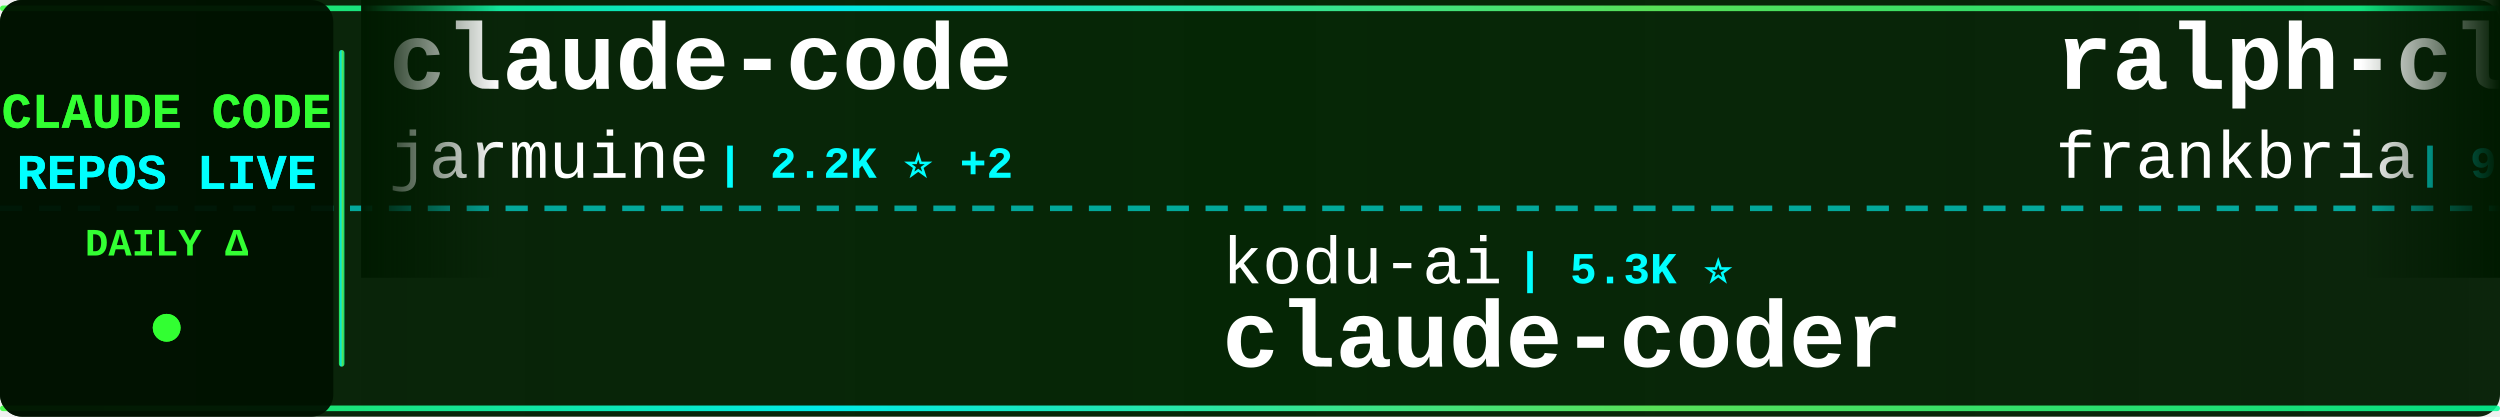
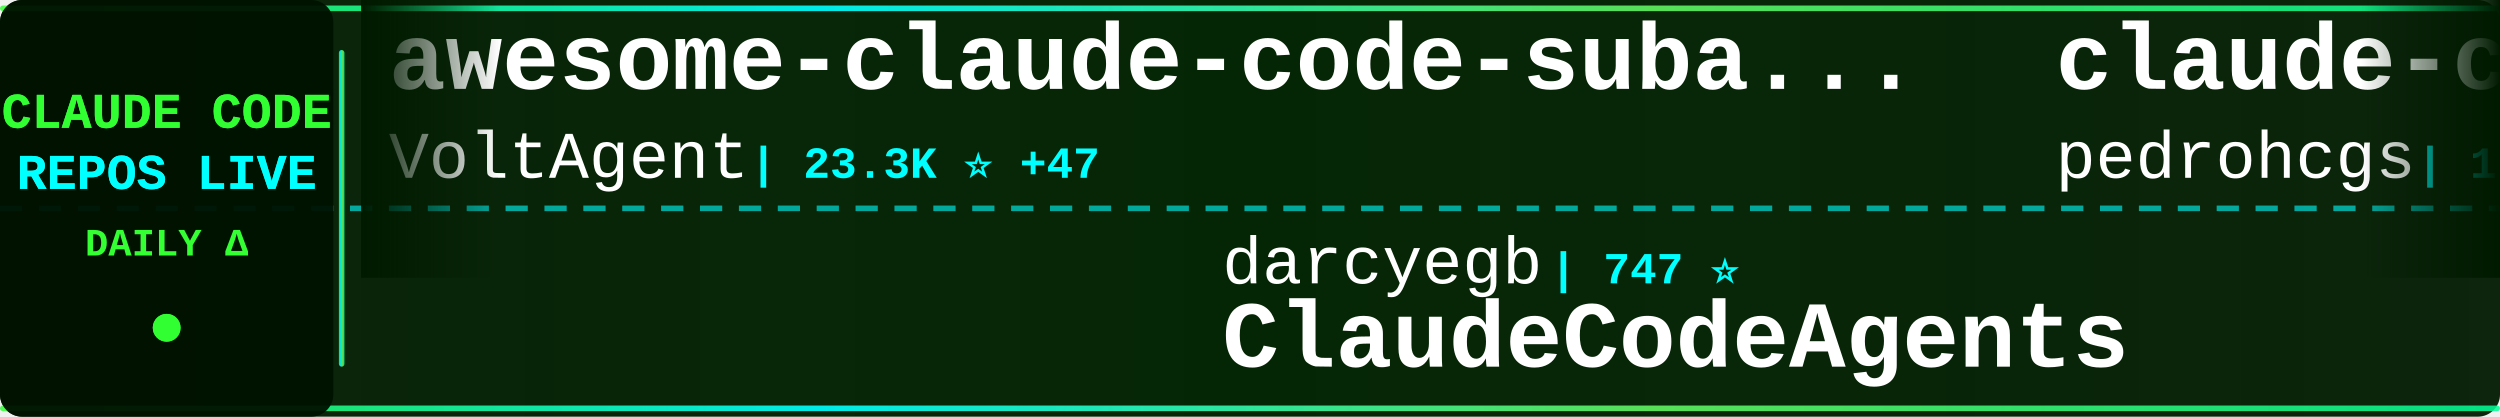
<svg xmlns="http://www.w3.org/2000/svg" width="900" height="150">
  <defs>
    <linearGradient id="tickerBg" x1="0%" y1="0%" x2="100%" y2="0%">
      <stop offset="0%" style="stop-color:#001a00;stop-opacity:0.95" />
      <stop offset="50%" style="stop-color:#002200;stop-opacity:0.98" />
      <stop offset="100%" style="stop-color:#001a00;stop-opacity:0.95" />
    </linearGradient>
    <linearGradient id="borderGrad" x1="0%" y1="0%" x2="100%" y2="0%">
      <stop offset="0%" style="stop-color:#33ff33;stop-opacity:0.85">
        <animate attributeName="stop-opacity" values="0.85;1;0.85" dur="2s" repeatCount="indefinite" />
      </stop>
      <stop offset="33%" style="stop-color:#00ffff;stop-opacity:0.9">
        <animate attributeName="stop-opacity" values="0.9;1;0.9" dur="2.2s" repeatCount="indefinite" />
      </stop>
      <stop offset="66%" style="stop-color:#66ff66;stop-opacity:0.85">
        <animate attributeName="stop-opacity" values="0.85;1;0.85" dur="1.8s" repeatCount="indefinite" />
      </stop>
      <stop offset="100%" style="stop-color:#00ff99;stop-opacity:0.85">
        <animate attributeName="stop-opacity" values="0.85;1;0.85" dur="2s" repeatCount="indefinite" />
      </stop>
    </linearGradient>
    <filter id="textGlow">
      <feGaussianBlur stdDeviation="0.1" result="coloredBlur" />
      <feMerge>
        <feMergeNode in="coloredBlur" />
        <feMergeNode in="SourceGraphic" />
      </feMerge>
    </filter>
    <filter id="metricGlow">
      <feGaussianBlur stdDeviation="0.2" result="coloredBlur" />
      <feMerge>
        <feMergeNode in="coloredBlur" />
        <feMergeNode in="SourceGraphic" />
      </feMerge>
    </filter>
    <linearGradient id="leftFade" x1="0%" y1="0%" x2="100%" y2="0%">
      <stop offset="0%" style="stop-color:#001a00;stop-opacity:1" />
      <stop offset="100%" style="stop-color:#001a00;stop-opacity:0" />
    </linearGradient>
    <linearGradient id="rightFade" x1="0%" y1="0%" x2="100%" y2="0%">
      <stop offset="0%" style="stop-color:#001a00;stop-opacity:0" />
      <stop offset="100%" style="stop-color:#001a00;stop-opacity:1" />
    </linearGradient>
  </defs>
  <rect width="900" height="150" fill="url(#tickerBg)" rx="8" />
  <rect x="0" y="2" width="900" height="2" fill="url(#borderGrad)" rx="1" />
  <rect x="0" y="146" width="900" height="2" fill="url(#borderGrad)" rx="1" />
  <line x1="0" y1="75" x2="900" y2="75" stroke="#00ffff" stroke-width="2" stroke-dasharray="8 6" opacity="0.6" />
  <rect x="0" y="0" width="120" height="150" fill="#001100" opacity="0.95" rx="8" />
  <text x="60" y="46" font-family="'Courier New', monospace" font-size="18" font-weight="bold" fill="#33ff33" text-anchor="middle" filter="url(#textGlow)">
    CLAUDE CODE
  </text>
  <text x="60" y="68" font-family="'Courier New', monospace" font-size="18" font-weight="bold" fill="#00ffff" text-anchor="middle" filter="url(#textGlow)">
    REPOS LIVE
  </text>
  <text x="60" y="92" font-family="'Courier New', monospace" font-size="14" font-weight="bold" fill="#33ff33" text-anchor="middle">
    DAILY Δ
  </text>
  <circle cx="60" cy="118" r="5" fill="#33ff33" filter="url(#metricGlow)">
    <animate attributeName="r" values="4;6;4" dur="1.5s" repeatCount="indefinite" />
    <animate attributeName="opacity" values="0.6;1;0.6" dur="1.5s" repeatCount="indefinite" />
  </circle>
  <rect x="122" y="18" width="2" height="114" fill="url(#borderGrad)" rx="1" />
  <clipPath id="tickerClip">
    <rect x="130" y="0" width="770" height="150" />
  </clipPath>
  <g clip-path="url(#tickerClip)">
    <g id="tickerItems">
      <animateTransform attributeName="transform" attributeType="XML" type="translate" from="0 0" to="-3000 0" dur="54s" repeatCount="indefinite" />
      <g transform="translate(0, 0)">
-         <text x="140" y="32" font-family="'Courier New', monospace" font-size="34" font-weight="bold" fill="#ffffff">claude-code</text>
-         <text x="140" y="64" font-family="'Courier New', monospace" font-size="24" font-weight="normal" fill="#ffffff" opacity="1.0">jarmuine</text>
-         <text x="258" y="64" font-family="'Courier New', monospace" font-size="16" font-weight="bold" fill="#00ffff"> | 2.2K ⭐ +2</text>
+         <text x="140" y="32" font-family="'Courier New', monospace" font-size="34" font-weight="bold" fill="#ffffff">awesome-claude-code-suba...</text>
+         <text x="140" y="64" font-family="'Courier New', monospace" font-size="24" font-weight="normal" fill="#ffffff" opacity="1.0">VoltAgent</text>
+         <text x="270" y="64" font-family="'Courier New', monospace" font-size="16" font-weight="bold" fill="#00ffff"> | 23.3K ⭐ +47</text>
      </g>
      <g transform="translate(300, 0)">
-         <text x="140" y="102" font-family="'Courier New', monospace" font-size="24" font-weight="normal" fill="#ffffff" opacity="1.0">kodu-ai</text>
-         <text x="246" y="102" font-family="'Courier New', monospace" font-size="16" font-weight="bold" fill="#00ffff"> | 5.3K ⭐</text>
-         <text x="140" y="132" font-family="'Courier New', monospace" font-size="34" font-weight="bold" fill="#ffffff">claude-coder</text>
+         <text x="140" y="102" font-family="'Courier New', monospace" font-size="24" font-weight="normal" fill="#ffffff" opacity="1.0">darcyegb</text>
+         <text x="258" y="102" font-family="'Courier New', monospace" font-size="16" font-weight="bold" fill="#00ffff"> | 747 ⭐</text>
+         <text x="140" y="132" font-family="'Courier New', monospace" font-size="34" font-weight="bold" fill="#ffffff">ClaudeCodeAgents</text>
      </g>
      <g transform="translate(600, 0)">
-         <text x="140" y="32" font-family="'Courier New', monospace" font-size="34" font-weight="bold" fill="#ffffff">ralph-claude-code</text>
-         <text x="140" y="64" font-family="'Courier New', monospace" font-size="24" font-weight="normal" fill="#ffffff" opacity="1.0">frankbria</text>
-         <text x="270" y="64" font-family="'Courier New', monospace" font-size="16" font-weight="bold" fill="#00ffff"> | 9.5K ⭐ +6</text>
+         <text x="140" y="32" font-family="'Courier New', monospace" font-size="34" font-weight="bold" fill="#ffffff">claude-code-my-workflow</text>
+         <text x="140" y="64" font-family="'Courier New', monospace" font-size="24" font-weight="normal" fill="#ffffff" opacity="1.0">pedrohcgs</text>
+         <text x="270" y="64" font-family="'Courier New', monospace" font-size="16" font-weight="bold" fill="#00ffff"> | 1.4K ⭐ +2</text>
      </g>
      <g transform="translate(900, 0)">
-         <text x="140" y="102" font-family="'Courier New', monospace" font-size="24" font-weight="normal" fill="#ffffff" opacity="1.0">nicedreamzapp</text>
-         <text x="318" y="102" font-family="'Courier New', monospace" font-size="16" font-weight="bold" fill="#00ffff"> | 2.9K ⭐ +2</text>
-         <text x="140" y="132" font-family="'Courier New', monospace" font-size="34" font-weight="bold" fill="#ffffff">claude-code-local</text>
+         <text x="140" y="102" font-family="'Courier New', monospace" font-size="24" font-weight="normal" fill="#ffffff" opacity="1.0">Piebald-AI</text>
+         <text x="282" y="102" font-family="'Courier New', monospace" font-size="16" font-weight="bold" fill="#00ffff"> | 11.8K ⭐ +25</text>
+         <text x="140" y="132" font-family="'Courier New', monospace" font-size="34" font-weight="bold" fill="#ffffff">claude-code-system-promp...</text>
      </g>
      <g transform="translate(1200, 0)">
-         <text x="140" y="32" font-family="'Courier New', monospace" font-size="34" font-weight="bold" fill="#ffffff">claude-code-from-scratch</text>
-         <text x="140" y="64" font-family="'Courier New', monospace" font-size="24" font-weight="normal" fill="#ffffff" opacity="1.0">Windy3f3f3f3f</text>
-         <text x="318" y="64" font-family="'Courier New', monospace" font-size="16" font-weight="bold" fill="#00ffff"> | 2.3K ⭐ +7</text>
+         <text x="140" y="32" font-family="'Courier New', monospace" font-size="34" font-weight="bold" fill="#ffffff">claude-code</text>
+         <text x="140" y="64" font-family="'Courier New', monospace" font-size="24" font-weight="normal" fill="#ffffff" opacity="1.0">isboyjc</text>
+         <text x="246" y="64" font-family="'Courier New', monospace" font-size="16" font-weight="bold" fill="#00ffff"> | 162 ⭐</text>
      </g>
      <g transform="translate(1500, 0)">
-         <text x="140" y="102" font-family="'Courier New', monospace" font-size="24" font-weight="normal" fill="#ffffff" opacity="1.0">fuergaosi233</text>
-         <text x="306" y="102" font-family="'Courier New', monospace" font-size="16" font-weight="bold" fill="#00ffff"> | 2.7K ⭐ +4</text>
-         <text x="140" y="132" font-family="'Courier New', monospace" font-size="34" font-weight="bold" fill="#ffffff">claude-code-proxy</text>
+         <text x="140" y="102" font-family="'Courier New', monospace" font-size="24" font-weight="normal" fill="#ffffff" opacity="1.0">RichardAtCT</text>
+         <text x="294" y="102" font-family="'Courier New', monospace" font-size="16" font-weight="bold" fill="#00ffff"> | 2.7K ⭐ +3</text>
+         <text x="140" y="132" font-family="'Courier New', monospace" font-size="34" font-weight="bold" fill="#ffffff">claude-code-telegram</text>
      </g>
      <g transform="translate(1800, 0)">
-         <text x="140" y="32" font-family="'Courier New', monospace" font-size="34" font-weight="bold" fill="#ffffff">claude-code</text>
-         <text x="140" y="64" font-family="'Courier New', monospace" font-size="24" font-weight="normal" fill="#ffffff" opacity="1.0">tanbiralam</text>
-         <text x="282" y="64" font-family="'Courier New', monospace" font-size="16" font-weight="bold" fill="#00ffff"> | 2.0K ⭐ +3</text>
+         <text x="140" y="32" font-family="'Courier New', monospace" font-size="34" font-weight="bold" fill="#ffffff">arcads-claude-code</text>
+         <text x="140" y="64" font-family="'Courier New', monospace" font-size="24" font-weight="normal" fill="#ffffff" opacity="1.0">krusemediallc</text>
+         <text x="318" y="64" font-family="'Courier New', monospace" font-size="16" font-weight="bold" fill="#00ffff"> | 1.0K ⭐ +3</text>
      </g>
      <g transform="translate(2100, 0)">
-         <text x="140" y="102" font-family="'Courier New', monospace" font-size="24" font-weight="normal" fill="#ffffff" opacity="1.0">ding113</text>
-         <text x="246" y="102" font-family="'Courier New', monospace" font-size="16" font-weight="bold" fill="#00ffff"> | 3.2K ⭐ +2</text>
-         <text x="140" y="132" font-family="'Courier New', monospace" font-size="34" font-weight="bold" fill="#ffffff">claude-code-hub</text>
+         <text x="140" y="102" font-family="'Courier New', monospace" font-size="24" font-weight="normal" fill="#ffffff" opacity="1.0">ghuntley</text>
+         <text x="258" y="102" font-family="'Courier New', monospace" font-size="16" font-weight="bold" fill="#00ffff"> | 987 ⭐</text>
+         <text x="140" y="132" font-family="'Courier New', monospace" font-size="34" font-weight="bold" fill="#ffffff">claude-code-source-code-...</text>
      </g>
      <g transform="translate(2400, 0)">
-         <text x="140" y="32" font-family="'Courier New', monospace" font-size="34" font-weight="bold" fill="#ffffff">learn-claude-code</text>
-         <text x="140" y="64" font-family="'Courier New', monospace" font-size="24" font-weight="normal" fill="#ffffff" opacity="1.0">shareAI-lab</text>
-         <text x="294" y="64" font-family="'Courier New', monospace" font-size="16" font-weight="bold" fill="#00ffff"> | 71.0K ⭐ +119</text>
+         <text x="140" y="32" font-family="'Courier New', monospace" font-size="34" font-weight="bold" fill="#ffffff">claude-code-guide</text>
+         <text x="140" y="64" font-family="'Courier New', monospace" font-size="24" font-weight="normal" fill="#ffffff" opacity="1.0">Cranot</text>
+         <text x="234" y="64" font-family="'Courier New', monospace" font-size="16" font-weight="bold" fill="#00ffff"> | 2.8K ⭐ +1</text>
      </g>
      <g transform="translate(2700, 0)">
-         <text x="140" y="102" font-family="'Courier New', monospace" font-size="24" font-weight="normal" fill="#ffffff" opacity="1.0">Piebald-AI</text>
-         <text x="282" y="102" font-family="'Courier New', monospace" font-size="16" font-weight="bold" fill="#00ffff"> | 11.8K ⭐ +24</text>
-         <text x="140" y="132" font-family="'Courier New', monospace" font-size="34" font-weight="bold" fill="#ffffff">claude-code-system-promp...</text>
+         <text x="140" y="102" font-family="'Courier New', monospace" font-size="24" font-weight="normal" fill="#ffffff" opacity="1.0">fazxes</text>
+         <text x="234" y="102" font-family="'Courier New', monospace" font-size="16" font-weight="bold" fill="#00ffff"> | 225 ⭐</text>
+         <text x="140" y="132" font-family="'Courier New', monospace" font-size="34" font-weight="bold" fill="#ffffff">Claude-code</text>
      </g>
      <g transform="translate(3000, 0)">
-         <text x="140" y="32" font-family="'Courier New', monospace" font-size="34" font-weight="bold" fill="#ffffff">claude-code</text>
-         <text x="140" y="64" font-family="'Courier New', monospace" font-size="24" font-weight="normal" fill="#ffffff" opacity="1.0">jarmuine</text>
-         <text x="258" y="64" font-family="'Courier New', monospace" font-size="16" font-weight="bold" fill="#00ffff"> | 2.2K ⭐ +2</text>
+         <text x="140" y="32" font-family="'Courier New', monospace" font-size="34" font-weight="bold" fill="#ffffff">awesome-claude-code-suba...</text>
+         <text x="140" y="64" font-family="'Courier New', monospace" font-size="24" font-weight="normal" fill="#ffffff" opacity="1.0">VoltAgent</text>
+         <text x="270" y="64" font-family="'Courier New', monospace" font-size="16" font-weight="bold" fill="#00ffff"> | 23.3K ⭐ +47</text>
      </g>
      <g transform="translate(3300, 0)">
-         <text x="140" y="102" font-family="'Courier New', monospace" font-size="24" font-weight="normal" fill="#ffffff" opacity="1.0">kodu-ai</text>
-         <text x="246" y="102" font-family="'Courier New', monospace" font-size="16" font-weight="bold" fill="#00ffff"> | 5.3K ⭐</text>
-         <text x="140" y="132" font-family="'Courier New', monospace" font-size="34" font-weight="bold" fill="#ffffff">claude-coder</text>
+         <text x="140" y="102" font-family="'Courier New', monospace" font-size="24" font-weight="normal" fill="#ffffff" opacity="1.0">darcyegb</text>
+         <text x="258" y="102" font-family="'Courier New', monospace" font-size="16" font-weight="bold" fill="#00ffff"> | 747 ⭐</text>
+         <text x="140" y="132" font-family="'Courier New', monospace" font-size="34" font-weight="bold" fill="#ffffff">ClaudeCodeAgents</text>
      </g>
      <g transform="translate(3600, 0)">
-         <text x="140" y="32" font-family="'Courier New', monospace" font-size="34" font-weight="bold" fill="#ffffff">ralph-claude-code</text>
-         <text x="140" y="64" font-family="'Courier New', monospace" font-size="24" font-weight="normal" fill="#ffffff" opacity="1.0">frankbria</text>
-         <text x="270" y="64" font-family="'Courier New', monospace" font-size="16" font-weight="bold" fill="#00ffff"> | 9.5K ⭐ +6</text>
+         <text x="140" y="32" font-family="'Courier New', monospace" font-size="34" font-weight="bold" fill="#ffffff">claude-code-my-workflow</text>
+         <text x="140" y="64" font-family="'Courier New', monospace" font-size="24" font-weight="normal" fill="#ffffff" opacity="1.0">pedrohcgs</text>
+         <text x="270" y="64" font-family="'Courier New', monospace" font-size="16" font-weight="bold" fill="#00ffff"> | 1.4K ⭐ +2</text>
      </g>
      <g transform="translate(3900, 0)">
-         <text x="140" y="102" font-family="'Courier New', monospace" font-size="24" font-weight="normal" fill="#ffffff" opacity="1.0">nicedreamzapp</text>
-         <text x="318" y="102" font-family="'Courier New', monospace" font-size="16" font-weight="bold" fill="#00ffff"> | 2.9K ⭐ +2</text>
-         <text x="140" y="132" font-family="'Courier New', monospace" font-size="34" font-weight="bold" fill="#ffffff">claude-code-local</text>
+         <text x="140" y="102" font-family="'Courier New', monospace" font-size="24" font-weight="normal" fill="#ffffff" opacity="1.0">Piebald-AI</text>
+         <text x="282" y="102" font-family="'Courier New', monospace" font-size="16" font-weight="bold" fill="#00ffff"> | 11.8K ⭐ +25</text>
+         <text x="140" y="132" font-family="'Courier New', monospace" font-size="34" font-weight="bold" fill="#ffffff">claude-code-system-promp...</text>
      </g>
    </g>
  </g>
  <rect x="130" y="0" width="50" height="100" fill="url(#leftFade)" />
  <rect x="850" y="0" width="50" height="100" fill="url(#rightFade)" />
</svg>
